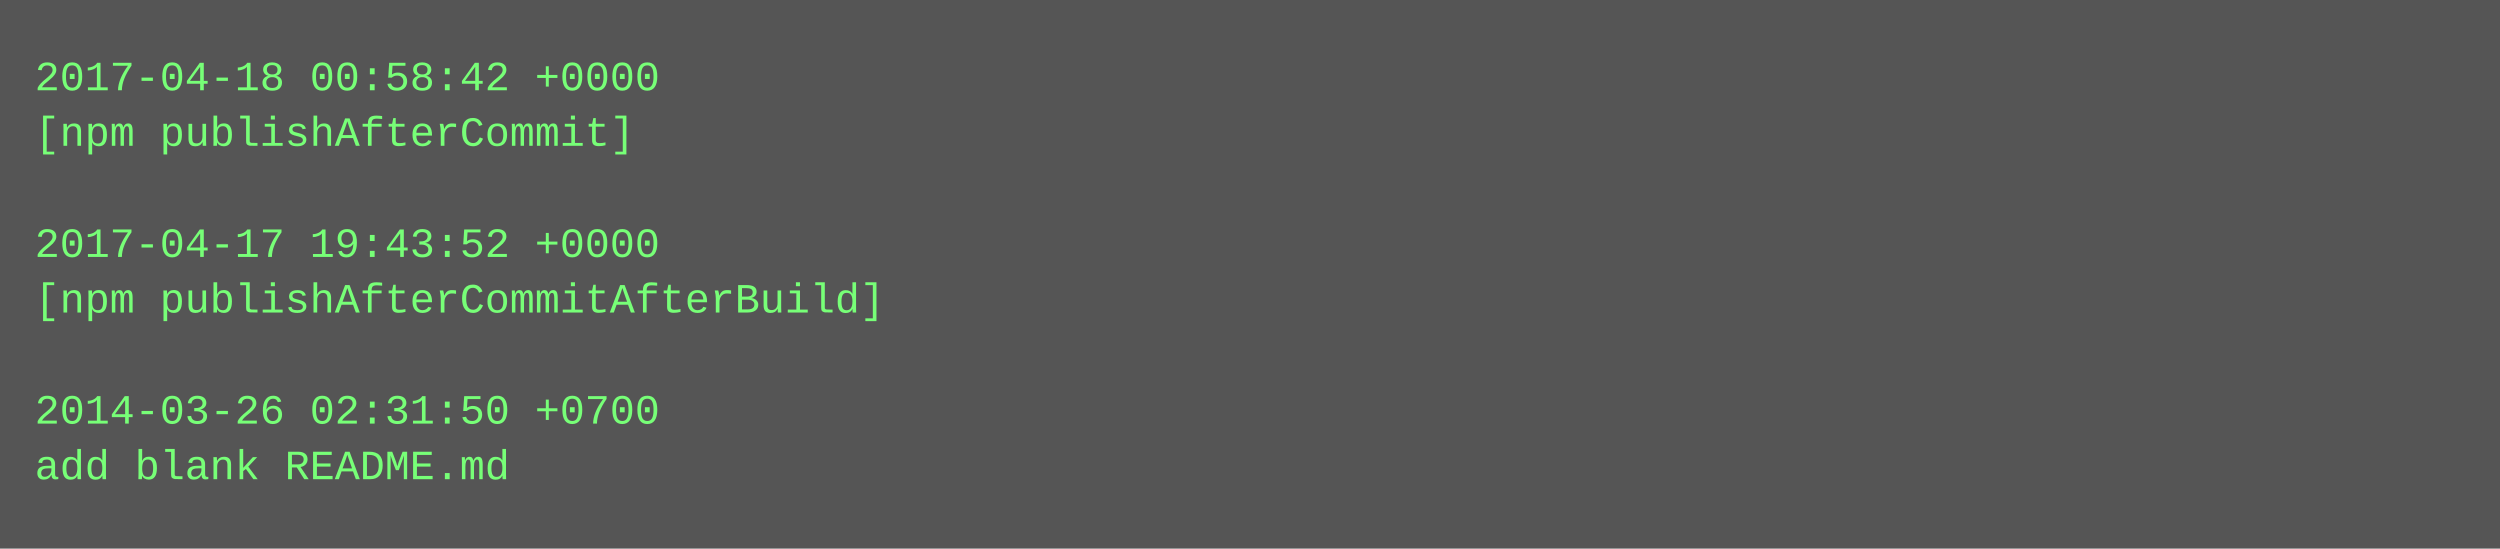
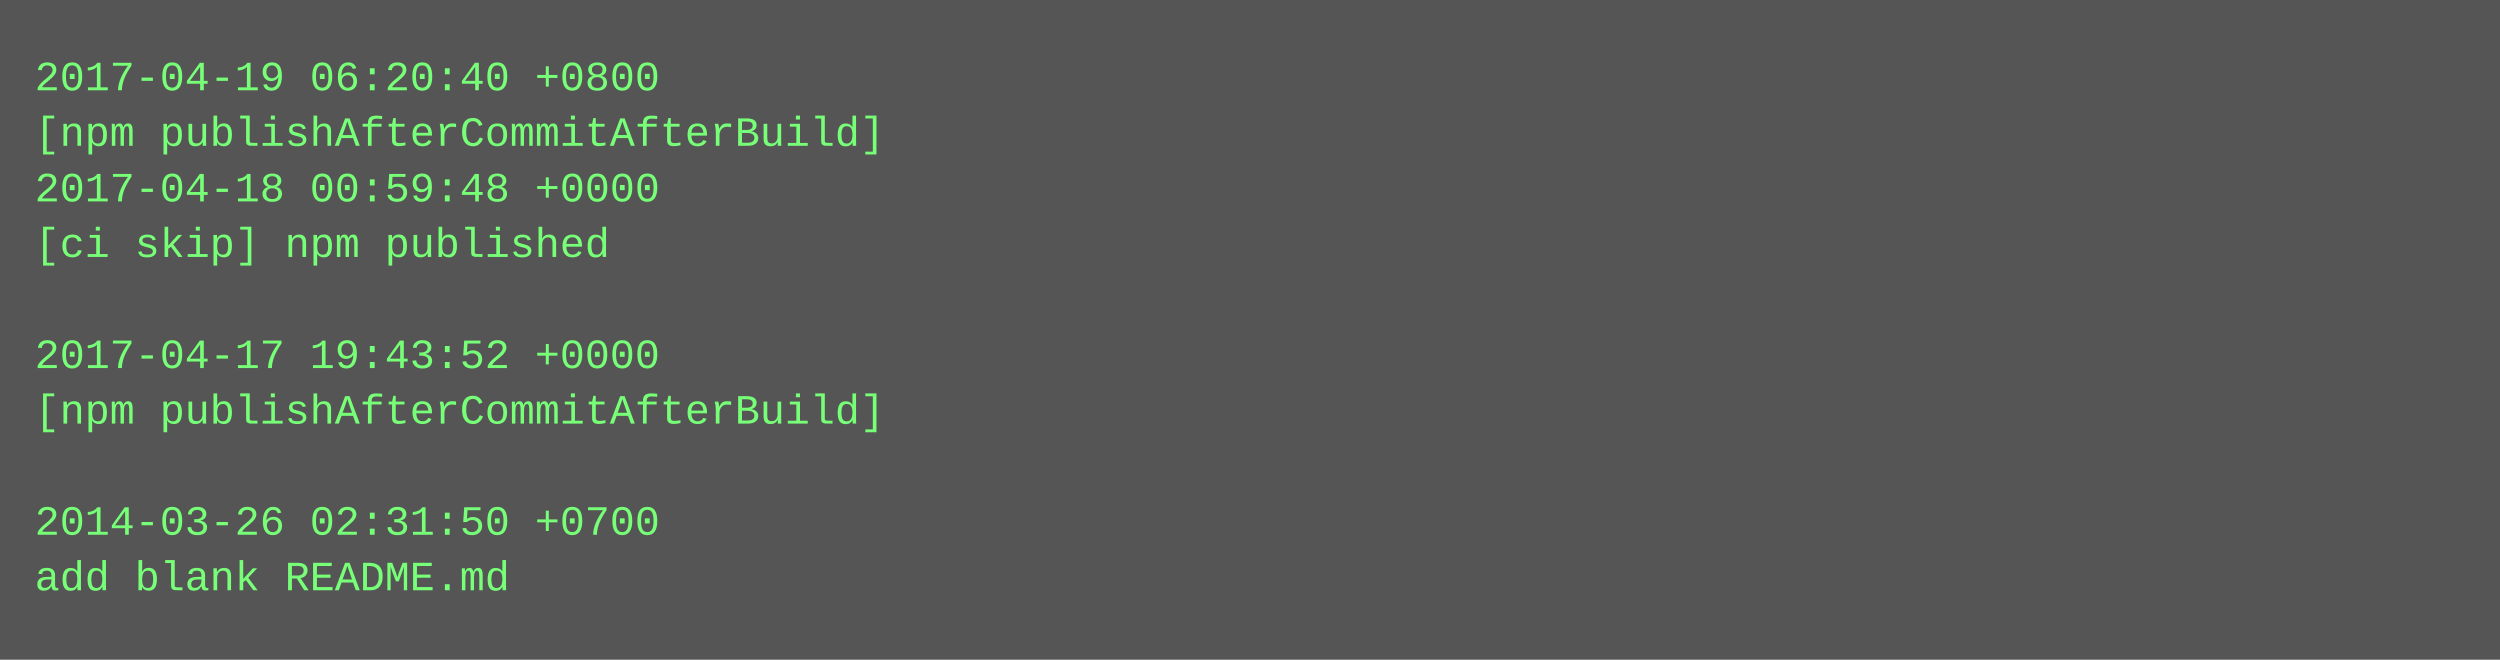
- <svg xmlns="http://www.w3.org/2000/svg" height="158" width="720">
-   <rect height="158" fill="#555" width="720" />
+ <svg xmlns="http://www.w3.org/2000/svg" height="190" width="720">
+   <rect height="190" fill="#555" width="720" />
  <text fill="#7f7" font-family="Courier New" font-size="12" xml:space="preserve">
-     <tspan x="10" y="26">2017-04-18 00:58:42 +0000</tspan>
-     <tspan x="10" y="42">[npm publishAfterCommit]</tspan>
-     <tspan x="10" y="58" />
-     <tspan x="10" y="74">2017-04-17 19:43:52 +0000</tspan>
-     <tspan x="10" y="90">[npm publishAfterCommitAfterBuild]</tspan>
-     <tspan x="10" y="106" />
-     <tspan x="10" y="122">2014-03-26 02:31:50 +0700</tspan>
-     <tspan x="10" y="138">add blank README.md</tspan>
+     <tspan x="10" y="26">2017-04-19 06:20:40 +0800</tspan>
+     <tspan x="10" y="42">[npm publishAfterCommitAfterBuild]</tspan>
+     <tspan x="10" y="58">2017-04-18 00:59:48 +0000</tspan>
+     <tspan x="10" y="74">[ci skip] npm published</tspan>
+     <tspan x="10" y="90" />
+     <tspan x="10" y="106">2017-04-17 19:43:52 +0000</tspan>
+     <tspan x="10" y="122">[npm publishAfterCommitAfterBuild]</tspan>
+     <tspan x="10" y="138" />
+     <tspan x="10" y="154">2014-03-26 02:31:50 +0700</tspan>
+     <tspan x="10" y="170">add blank README.md</tspan>
  </text>
</svg>
